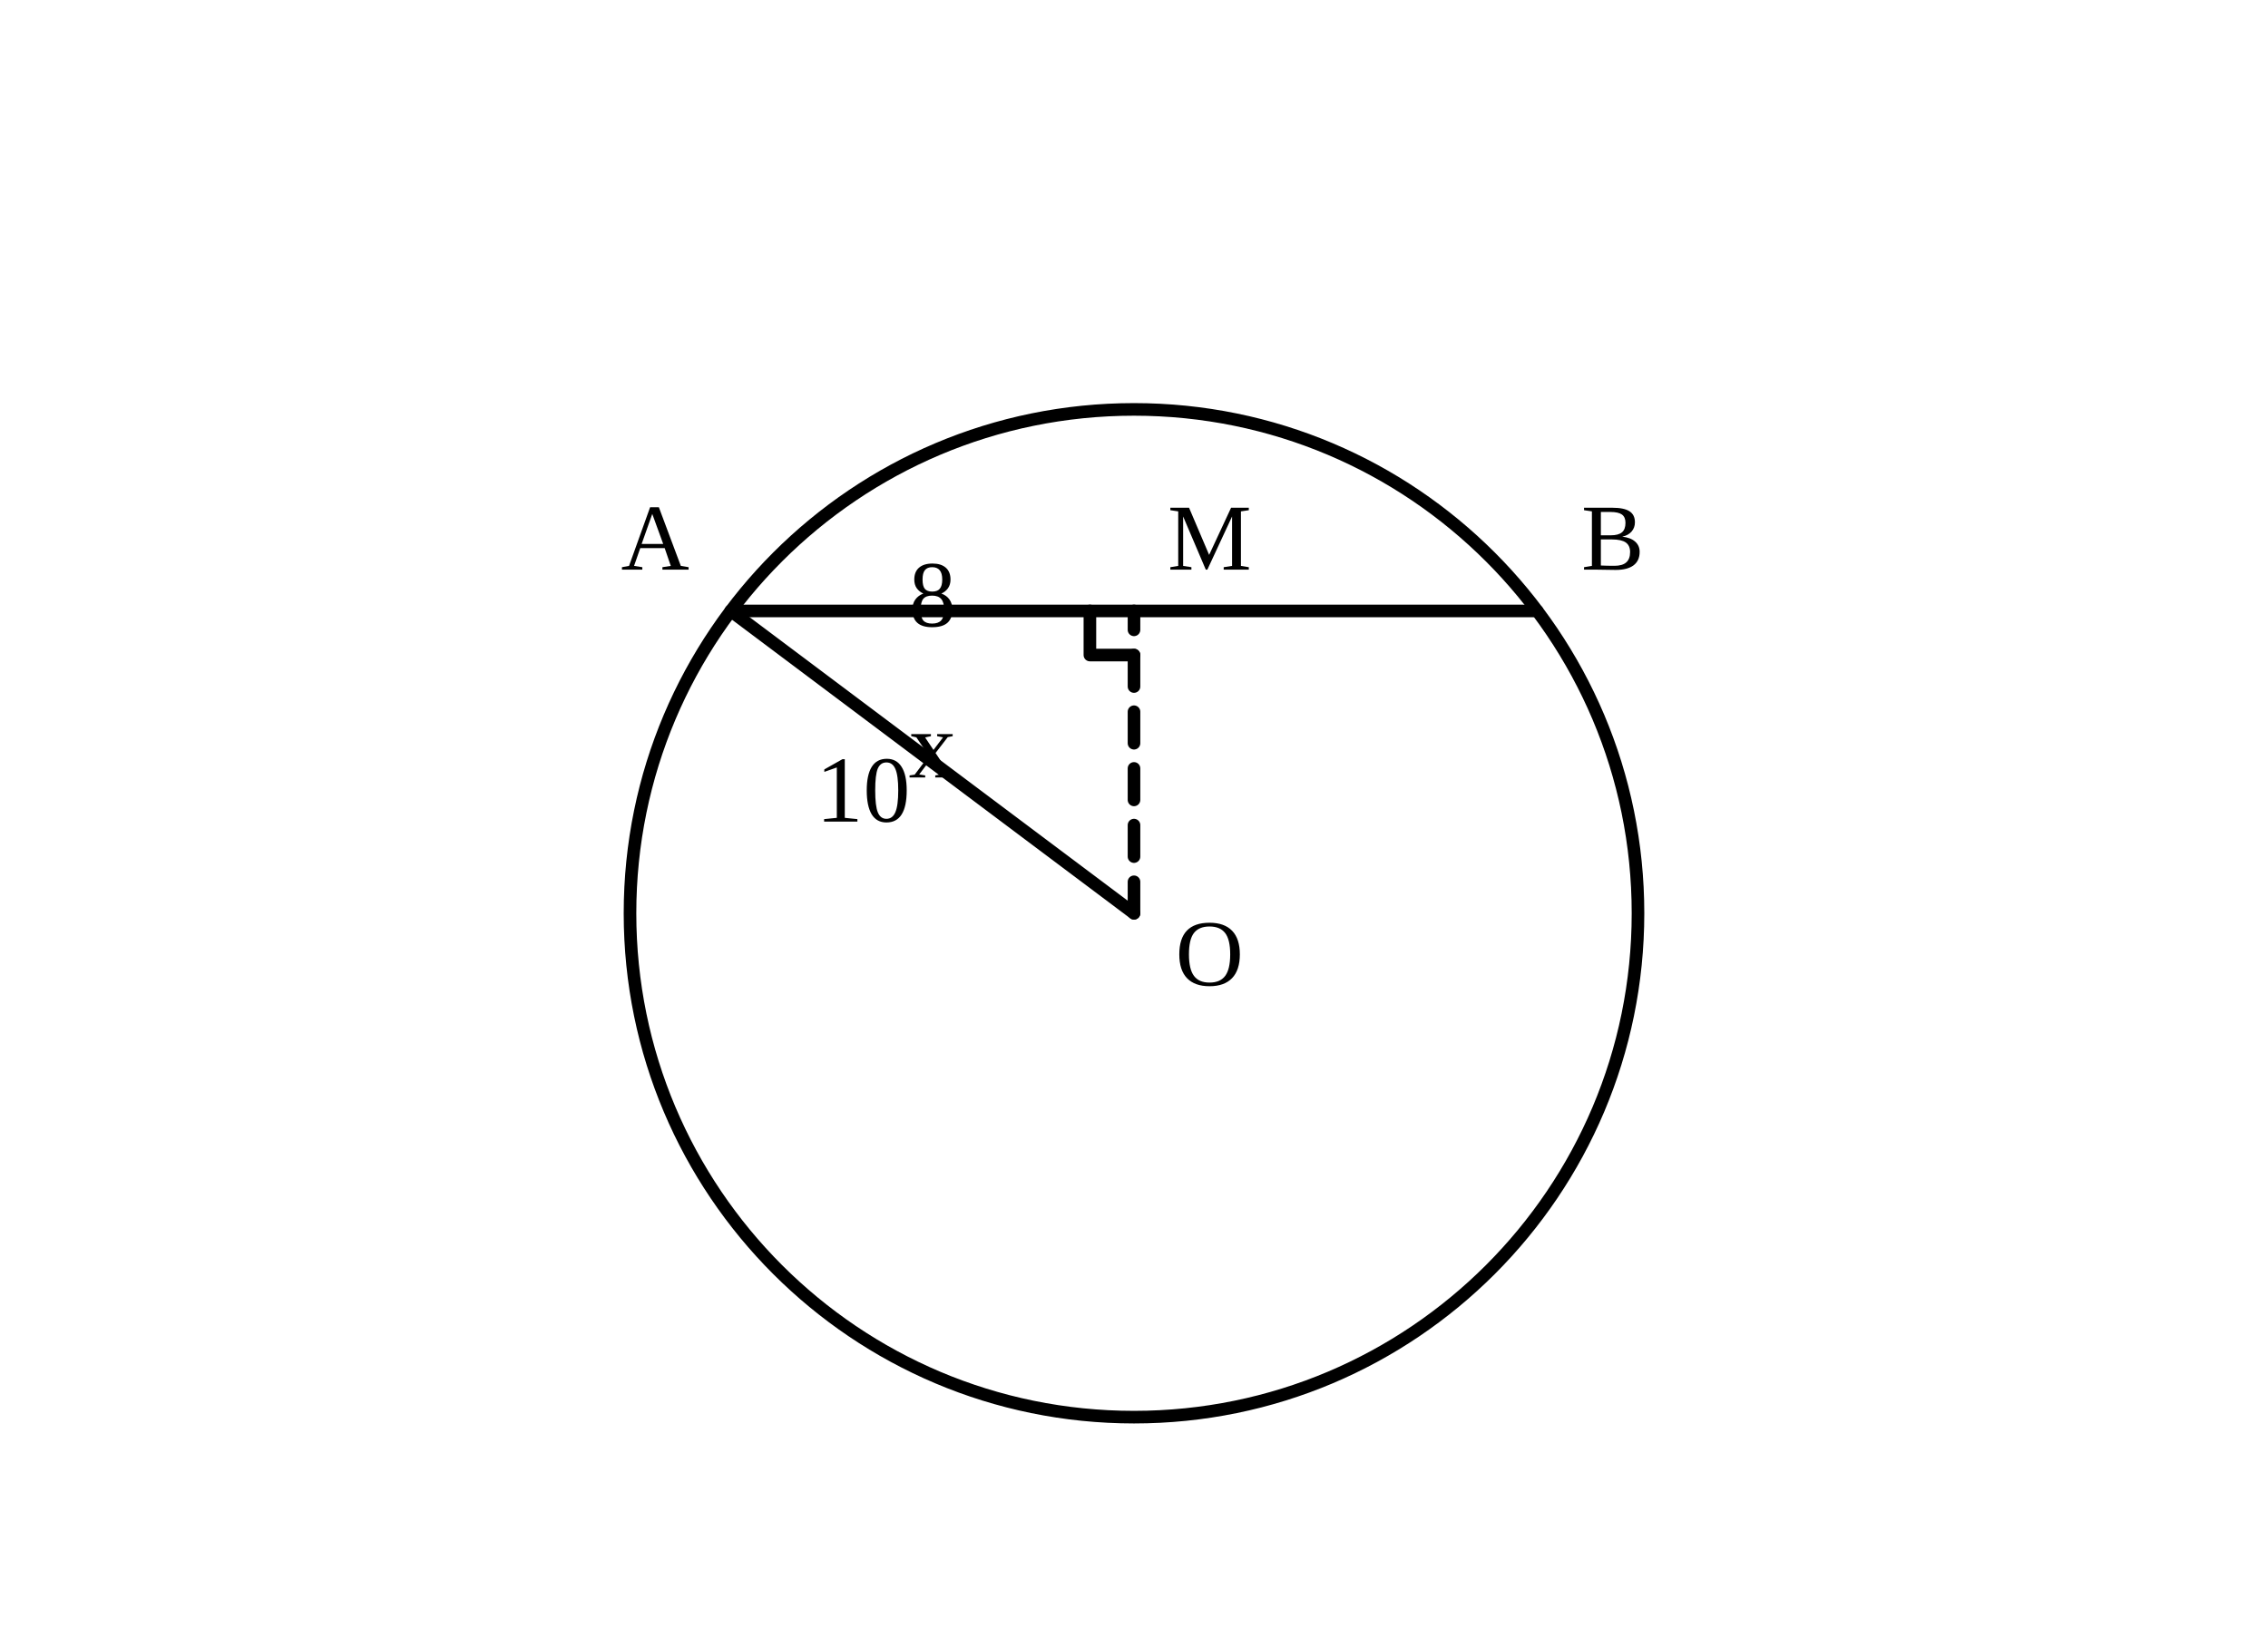
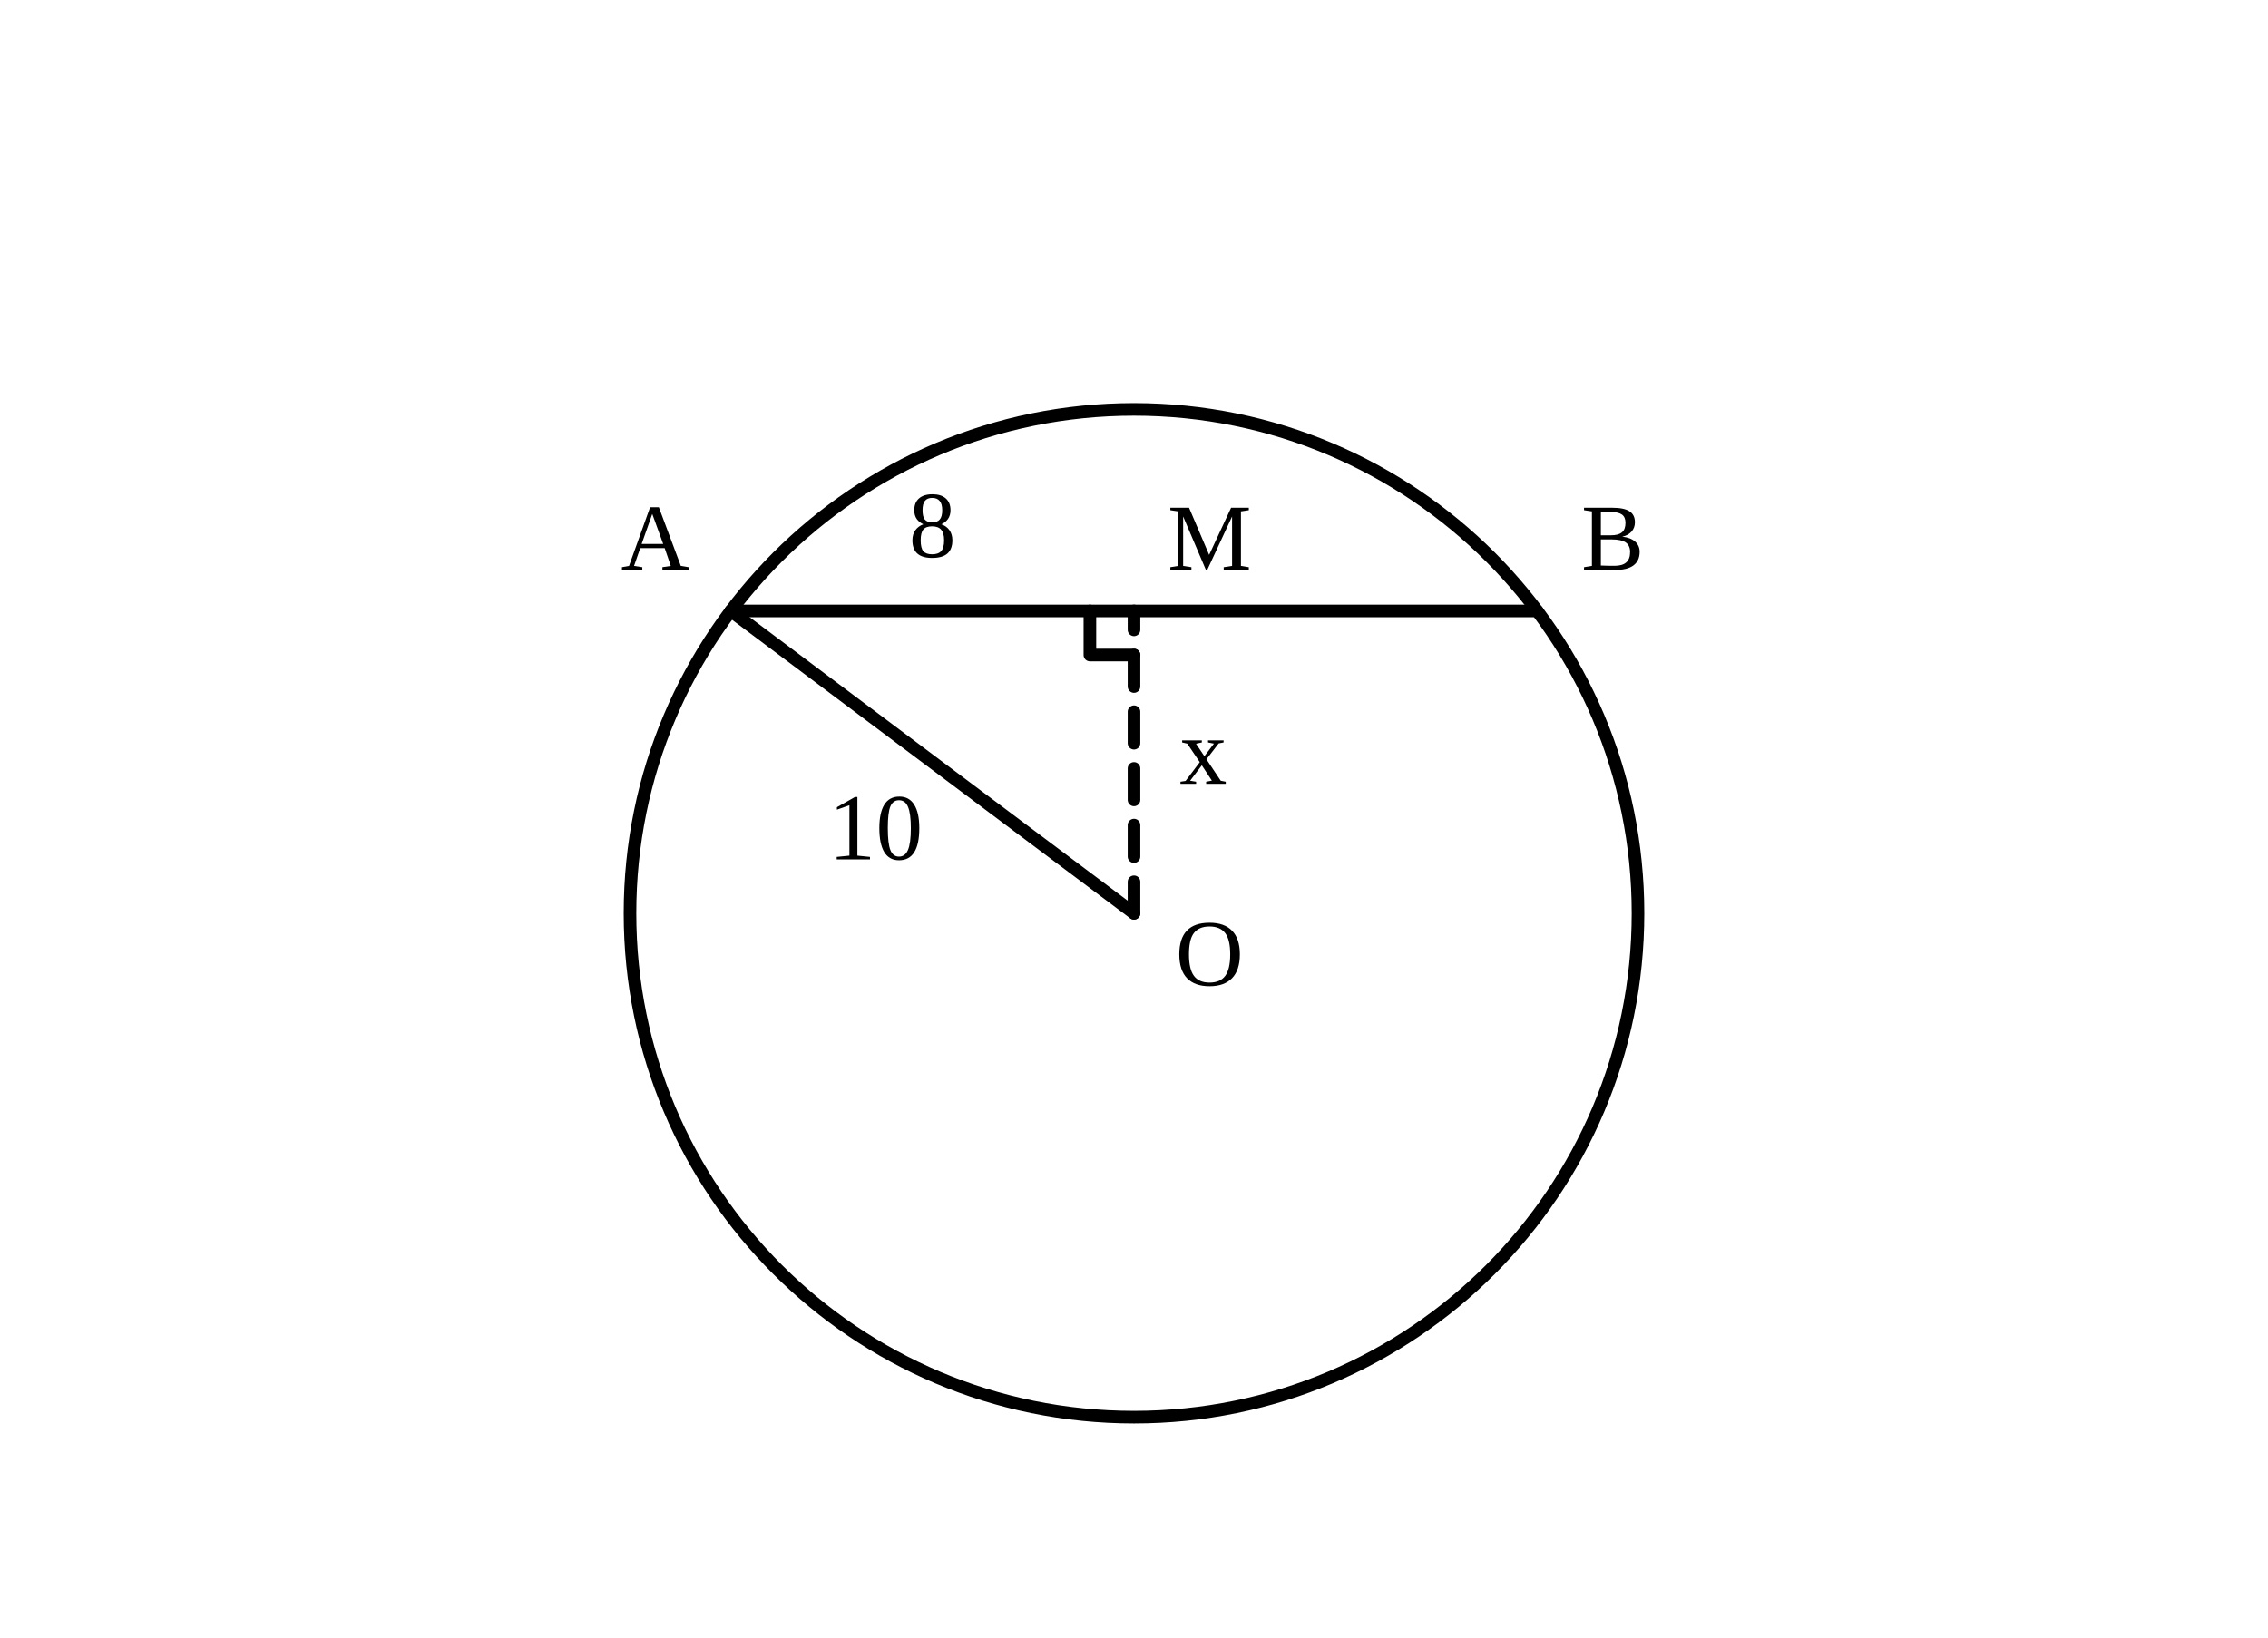
- <svg xmlns="http://www.w3.org/2000/svg" viewBox="0 0 360 260" role="img" aria-labelledby="title">
+ <svg xmlns="http://www.w3.org/2000/svg" viewBox="0 0 360 260" width="360" height="260" role="img" aria-labelledby="title">
  <g fill="none" stroke="currentColor" stroke-width="2" stroke-linecap="round" stroke-linejoin="round">
    <circle cx="180.00" cy="145.00" r="80.00" />
    <line x1="116.00" y1="97.00" x2="244.00" y2="97.00" />
    <line x1="180.00" y1="145.00" x2="180.00" y2="97.00" stroke-dasharray="5 4" />
    <line x1="180.00" y1="145.00" x2="116.00" y2="97.00" />
    <polyline points="173.00,97.00 173.00,104.00 180.00,104.00" />
    <text x="192.00" y="153.00" fill="currentColor" stroke="none" font-size="15" text-anchor="middle" dominant-baseline="middle">O</text>
    <text x="192.00" y="87.00" fill="currentColor" stroke="none" font-size="15" text-anchor="middle" dominant-baseline="middle">M</text>
    <text x="104.00" y="87.00" fill="currentColor" stroke="none" font-size="15" text-anchor="middle" dominant-baseline="middle">A</text>
    <text x="256.00" y="87.00" fill="currentColor" stroke="none" font-size="15" text-anchor="middle" dominant-baseline="middle">B</text>
-     <text x="148.00" y="120.00" fill="currentColor" stroke="none" font-size="15" text-anchor="middle" dominant-baseline="middle">x</text>
-     <text x="148.00" y="96.00" fill="currentColor" stroke="none" font-size="15" text-anchor="middle" dominant-baseline="middle">8</text>
-     <text x="137.00" y="127.00" fill="currentColor" stroke="none" font-size="15" text-anchor="middle" dominant-baseline="middle">10</text>
+     <text x="191.00" y="121.00" fill="currentColor" stroke="none" font-size="15" text-anchor="middle" dominant-baseline="middle">x</text>
+     <text x="148.00" y="85.00" fill="currentColor" stroke="none" font-size="15" text-anchor="middle" dominant-baseline="middle">8</text>
+     <text x="139.00" y="133.00" fill="currentColor" stroke="none" font-size="15" text-anchor="middle" dominant-baseline="middle">10</text>
  </g>
</svg>
